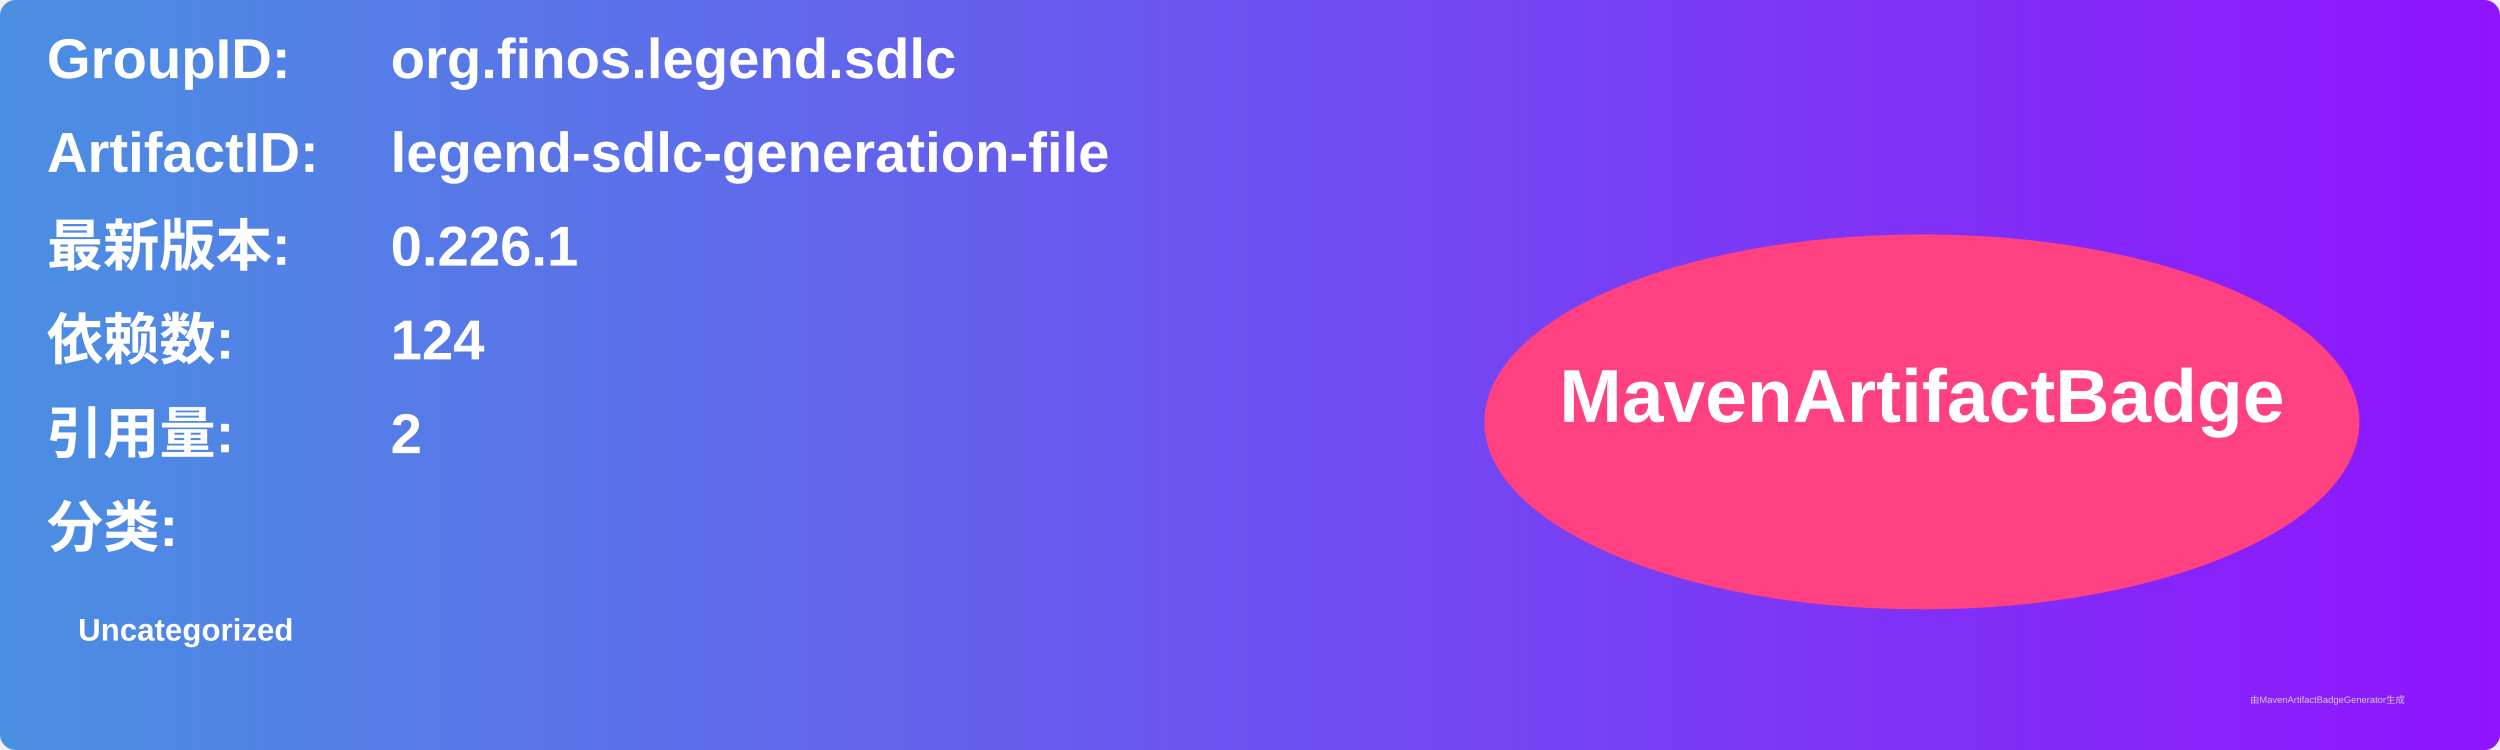
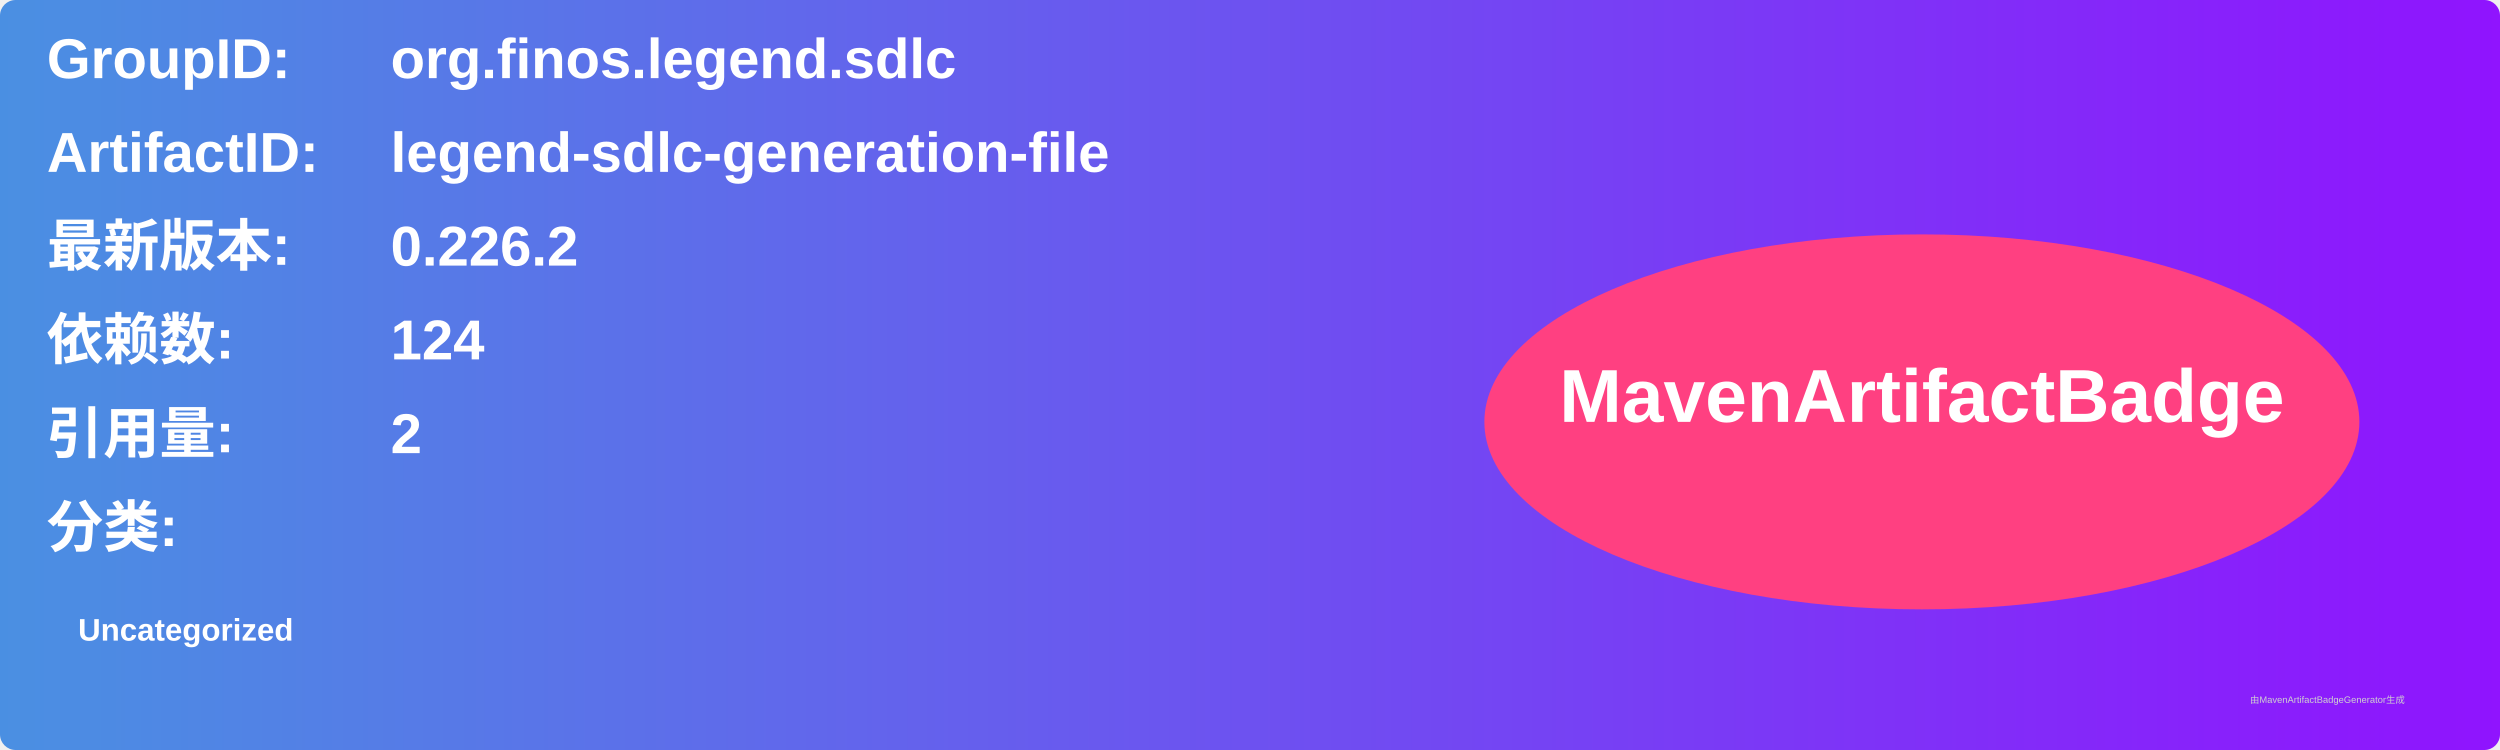
<svg xmlns="http://www.w3.org/2000/svg" width="800" height="240" viewBox="0 0 800 240">
  <linearGradient id="grad" x1="0%" y1="0%" x2="100%" y2="0%">
    <stop offset="0%" stop-color="#4a90e2" />
    <stop offset="100%" stop-color="#9013fe" />
  </linearGradient>
  <rect width="100%" height="100%" rx="5" ry="5" fill="url(#grad)" />
  <g transform="translate(15, 15)">
    <text x="0" y="10" font-family="Arial" font-size="18" fill="white" font-weight="bold" width="260">GroupID:</text>
    <text x="110" y="10" font-family="Arial" font-size="18" fill="white" font-weight="bold" width="460">org.finos.legend.sdlc</text>
    <text x="0" y="40" font-family="Arial" font-size="18" fill="white" font-weight="bold" width="260">ArtifactID:</text>
    <text x="110" y="40" font-family="Arial" font-size="18" fill="white" font-weight="bold" width="460">legend-sdlc-generation-file</text>
    <text x="0" y="70" font-family="Arial" font-size="18" fill="white" font-weight="bold">最新版本:</text>
    <text x="110" y="70" font-family="Arial" font-size="18" fill="white" font-weight="bold">
-       <tspan font-weight="bold">0.226.1</tspan>
+       <tspan font-weight="bold">0.226.2</tspan>
    </text>
    <text x="0" y="100" font-family="Arial" font-size="18" fill="white" font-weight="bold">依赖数: </text>
    <text x="110" y="100" font-family="Arial" font-size="18" fill="white">
      <tspan font-weight="bold">124</tspan>
    </text>
    <text x="0" y="130" font-family="Arial" font-size="18" fill="white" font-weight="bold">引用量: </text>
    <text x="110" y="130" font-family="Arial" font-size="18" fill="white">
      <tspan font-weight="bold">2</tspan>
    </text>
    <text x="0" y="160" font-family="Arial" font-size="18" fill="white" font-weight="bold">分类:</text>
    <text x="10" y="190" font-family="Arial" font-size="10" fill="white">
      <tspan font-weight="bold">Uncategorized</tspan>
    </text>
    <ellipse cx="600" cy="120" rx="140" ry="60" fill="#ff4081" />
    <text x="600" y="120" text-anchor="middle" font-family="Arial" font-size="24" fill="white" font-weight="bold">MavenArtifactBadge</text>
  </g>
  <text x="720" y="225" font-family="Arial" font-size="3" fill="#d0d0d0">由MavenArtifactBadgeGenerator生成</text>
</svg>
